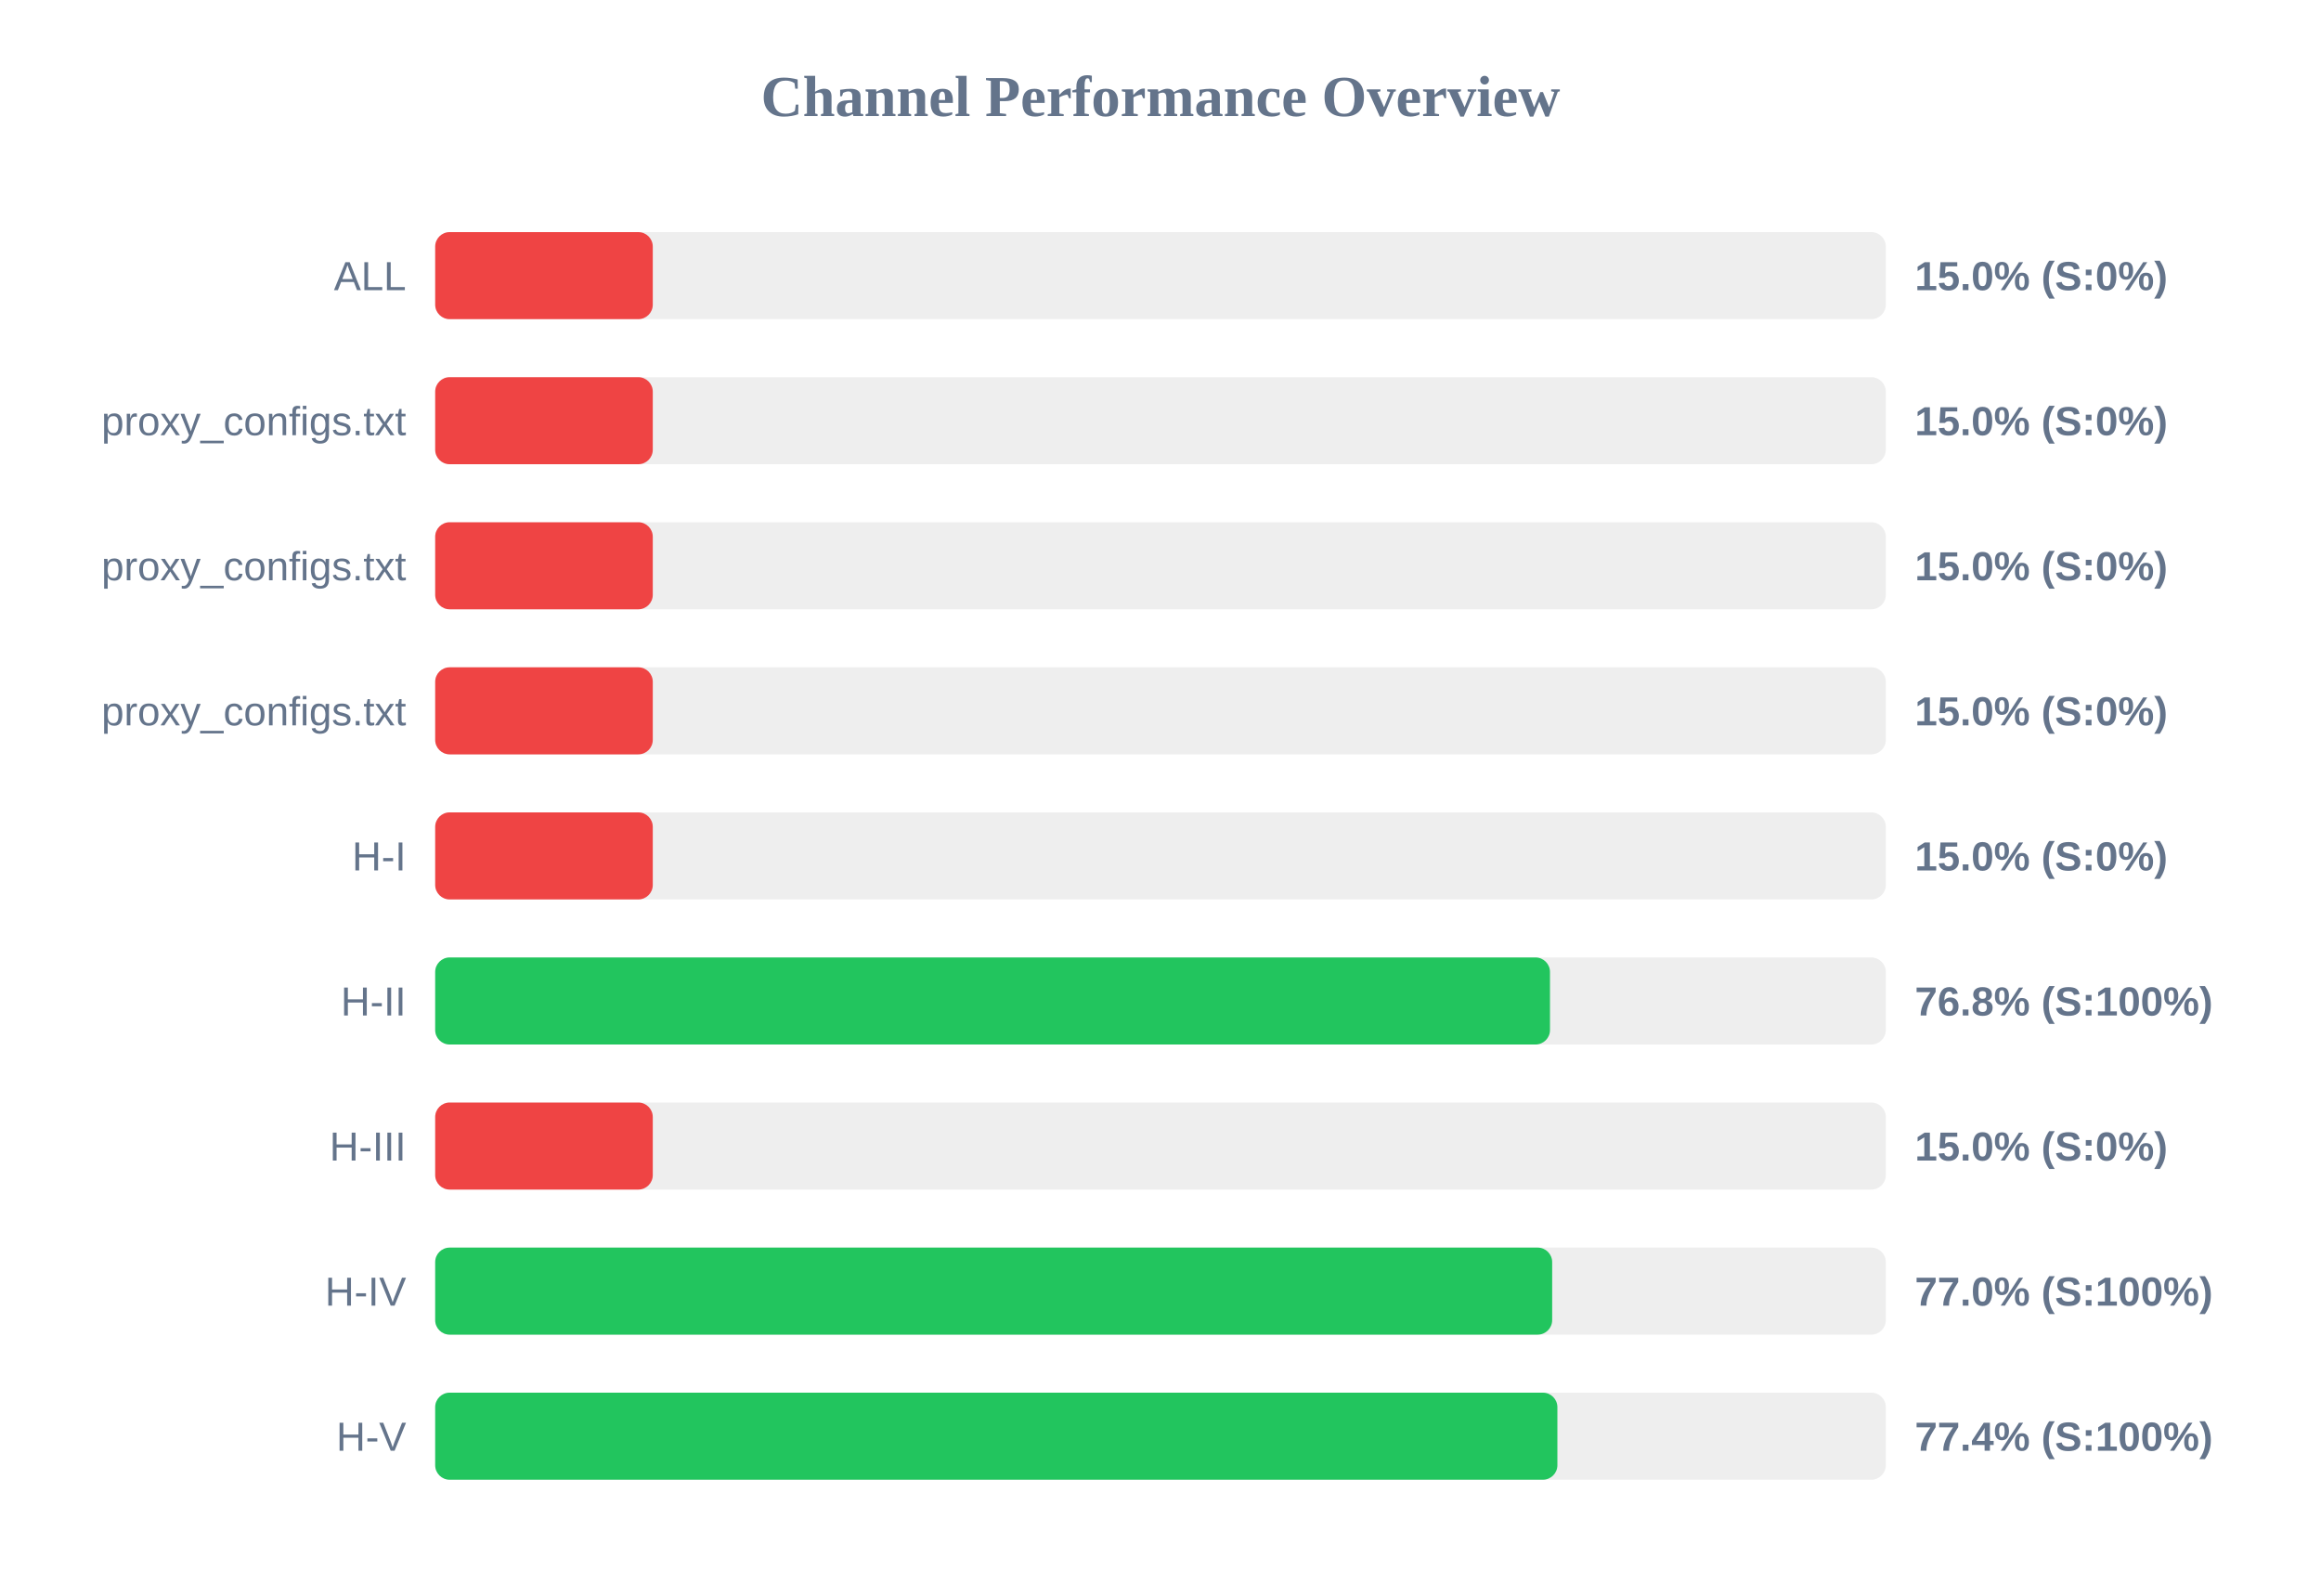
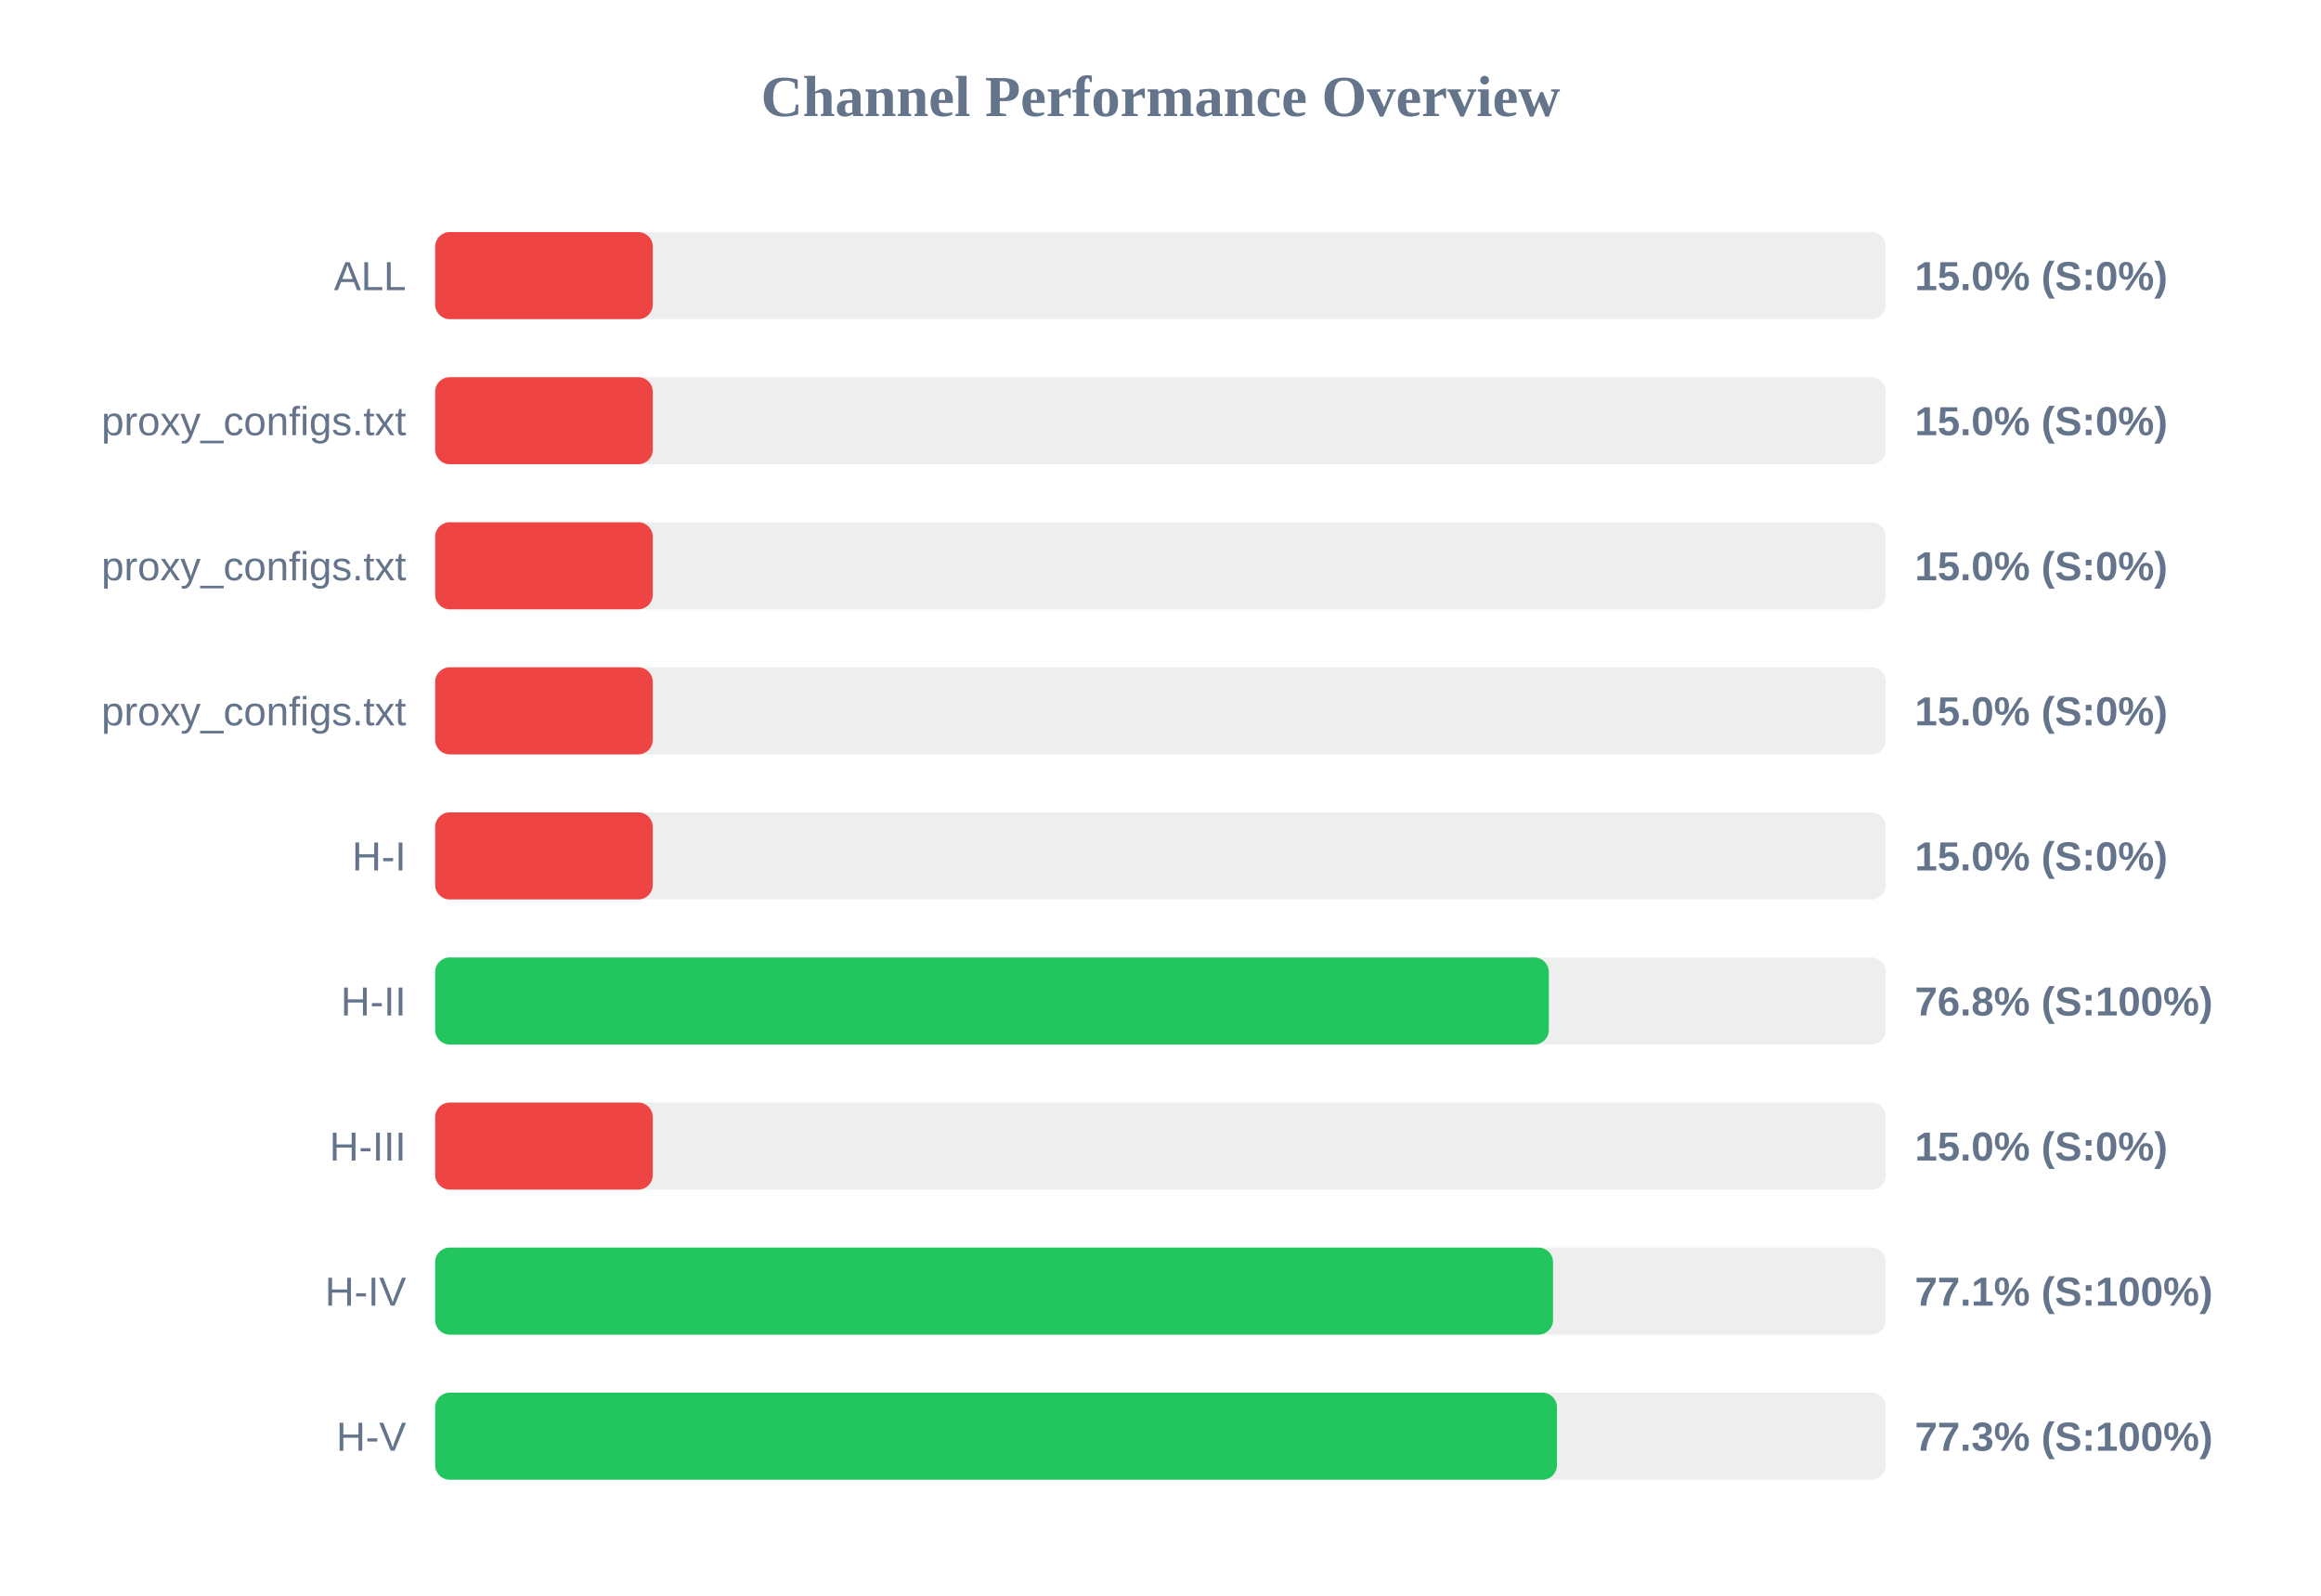
<svg xmlns="http://www.w3.org/2000/svg" width="800" height="550" version="1.1">
  <style>
        .row { font: 14px Arial; fill: #64748b; }
        .score { font: bold 14px Arial; fill: #64748b; }
    </style>
  <text x="400" y="40" text-anchor="middle" font-size="20px" font-weight="bold" fill="#64748b">Channel Performance Overview</text>
  <rect x="150" y="80" width="500" height="30" fill="#eee" rx="5" />
  <rect x="150" y="80" width="75.0" height="30" fill="#ef4444" rx="5" />
  <text x="140" y="100" text-anchor="end" class="row">ALL</text>
  <text x="660" y="100" text-anchor="start" class="score">15.0% (S:0%)</text>
  <rect x="150" y="130" width="500" height="30" fill="#eee" rx="5" />
  <rect x="150" y="130" width="75.0" height="30" fill="#ef4444" rx="5" />
  <text x="140" y="150" text-anchor="end" class="row">proxy_configs.txt</text>
  <text x="660" y="150" text-anchor="start" class="score">15.0% (S:0%)</text>
  <rect x="150" y="180" width="500" height="30" fill="#eee" rx="5" />
  <rect x="150" y="180" width="75.0" height="30" fill="#ef4444" rx="5" />
  <text x="140" y="200" text-anchor="end" class="row">proxy_configs.txt</text>
  <text x="660" y="200" text-anchor="start" class="score">15.0% (S:0%)</text>
  <rect x="150" y="230" width="500" height="30" fill="#eee" rx="5" />
  <rect x="150" y="230" width="75.0" height="30" fill="#ef4444" rx="5" />
  <text x="140" y="250" text-anchor="end" class="row">proxy_configs.txt</text>
  <text x="660" y="250" text-anchor="start" class="score">15.0% (S:0%)</text>
  <rect x="150" y="280" width="500" height="30" fill="#eee" rx="5" />
  <rect x="150" y="280" width="75.0" height="30" fill="#ef4444" rx="5" />
  <text x="140" y="300" text-anchor="end" class="row">H-I</text>
  <text x="660" y="300" text-anchor="start" class="score">15.0% (S:0%)</text>
  <rect x="150" y="330" width="500" height="30" fill="#eee" rx="5" />
-   <rect x="150" y="330" width="384.25" height="30" fill="#22c55e" rx="5" />
+   <rect x="150" y="330" width="383.85" height="30" fill="#22c55e" rx="5" />
  <text x="140" y="350" text-anchor="end" class="row">H-II</text>
  <text x="660" y="350" text-anchor="start" class="score">76.8% (S:100%)</text>
  <rect x="150" y="380" width="500" height="30" fill="#eee" rx="5" />
  <rect x="150" y="380" width="75.0" height="30" fill="#ef4444" rx="5" />
  <text x="140" y="400" text-anchor="end" class="row">H-III</text>
  <text x="660" y="400" text-anchor="start" class="score">15.0% (S:0%)</text>
  <rect x="150" y="430" width="500" height="30" fill="#eee" rx="5" />
-   <rect x="150" y="430" width="385.0" height="30" fill="#22c55e" rx="5" />
+   <rect x="150" y="430" width="385.3" height="30" fill="#22c55e" rx="5" />
  <text x="140" y="450" text-anchor="end" class="row">H-IV</text>
-   <text x="660" y="450" text-anchor="start" class="score">77.0% (S:100%)</text>
+   <text x="660" y="450" text-anchor="start" class="score">77.1% (S:100%)</text>
  <rect x="150" y="480" width="500" height="30" fill="#eee" rx="5" />
-   <rect x="150" y="480" width="386.8" height="30" fill="#22c55e" rx="5" />
+   <rect x="150" y="480" width="386.65" height="30" fill="#22c55e" rx="5" />
  <text x="140" y="500" text-anchor="end" class="row">H-V</text>
-   <text x="660" y="500" text-anchor="start" class="score">77.4% (S:100%)</text>
+   <text x="660" y="500" text-anchor="start" class="score">77.3% (S:100%)</text>
</svg>
